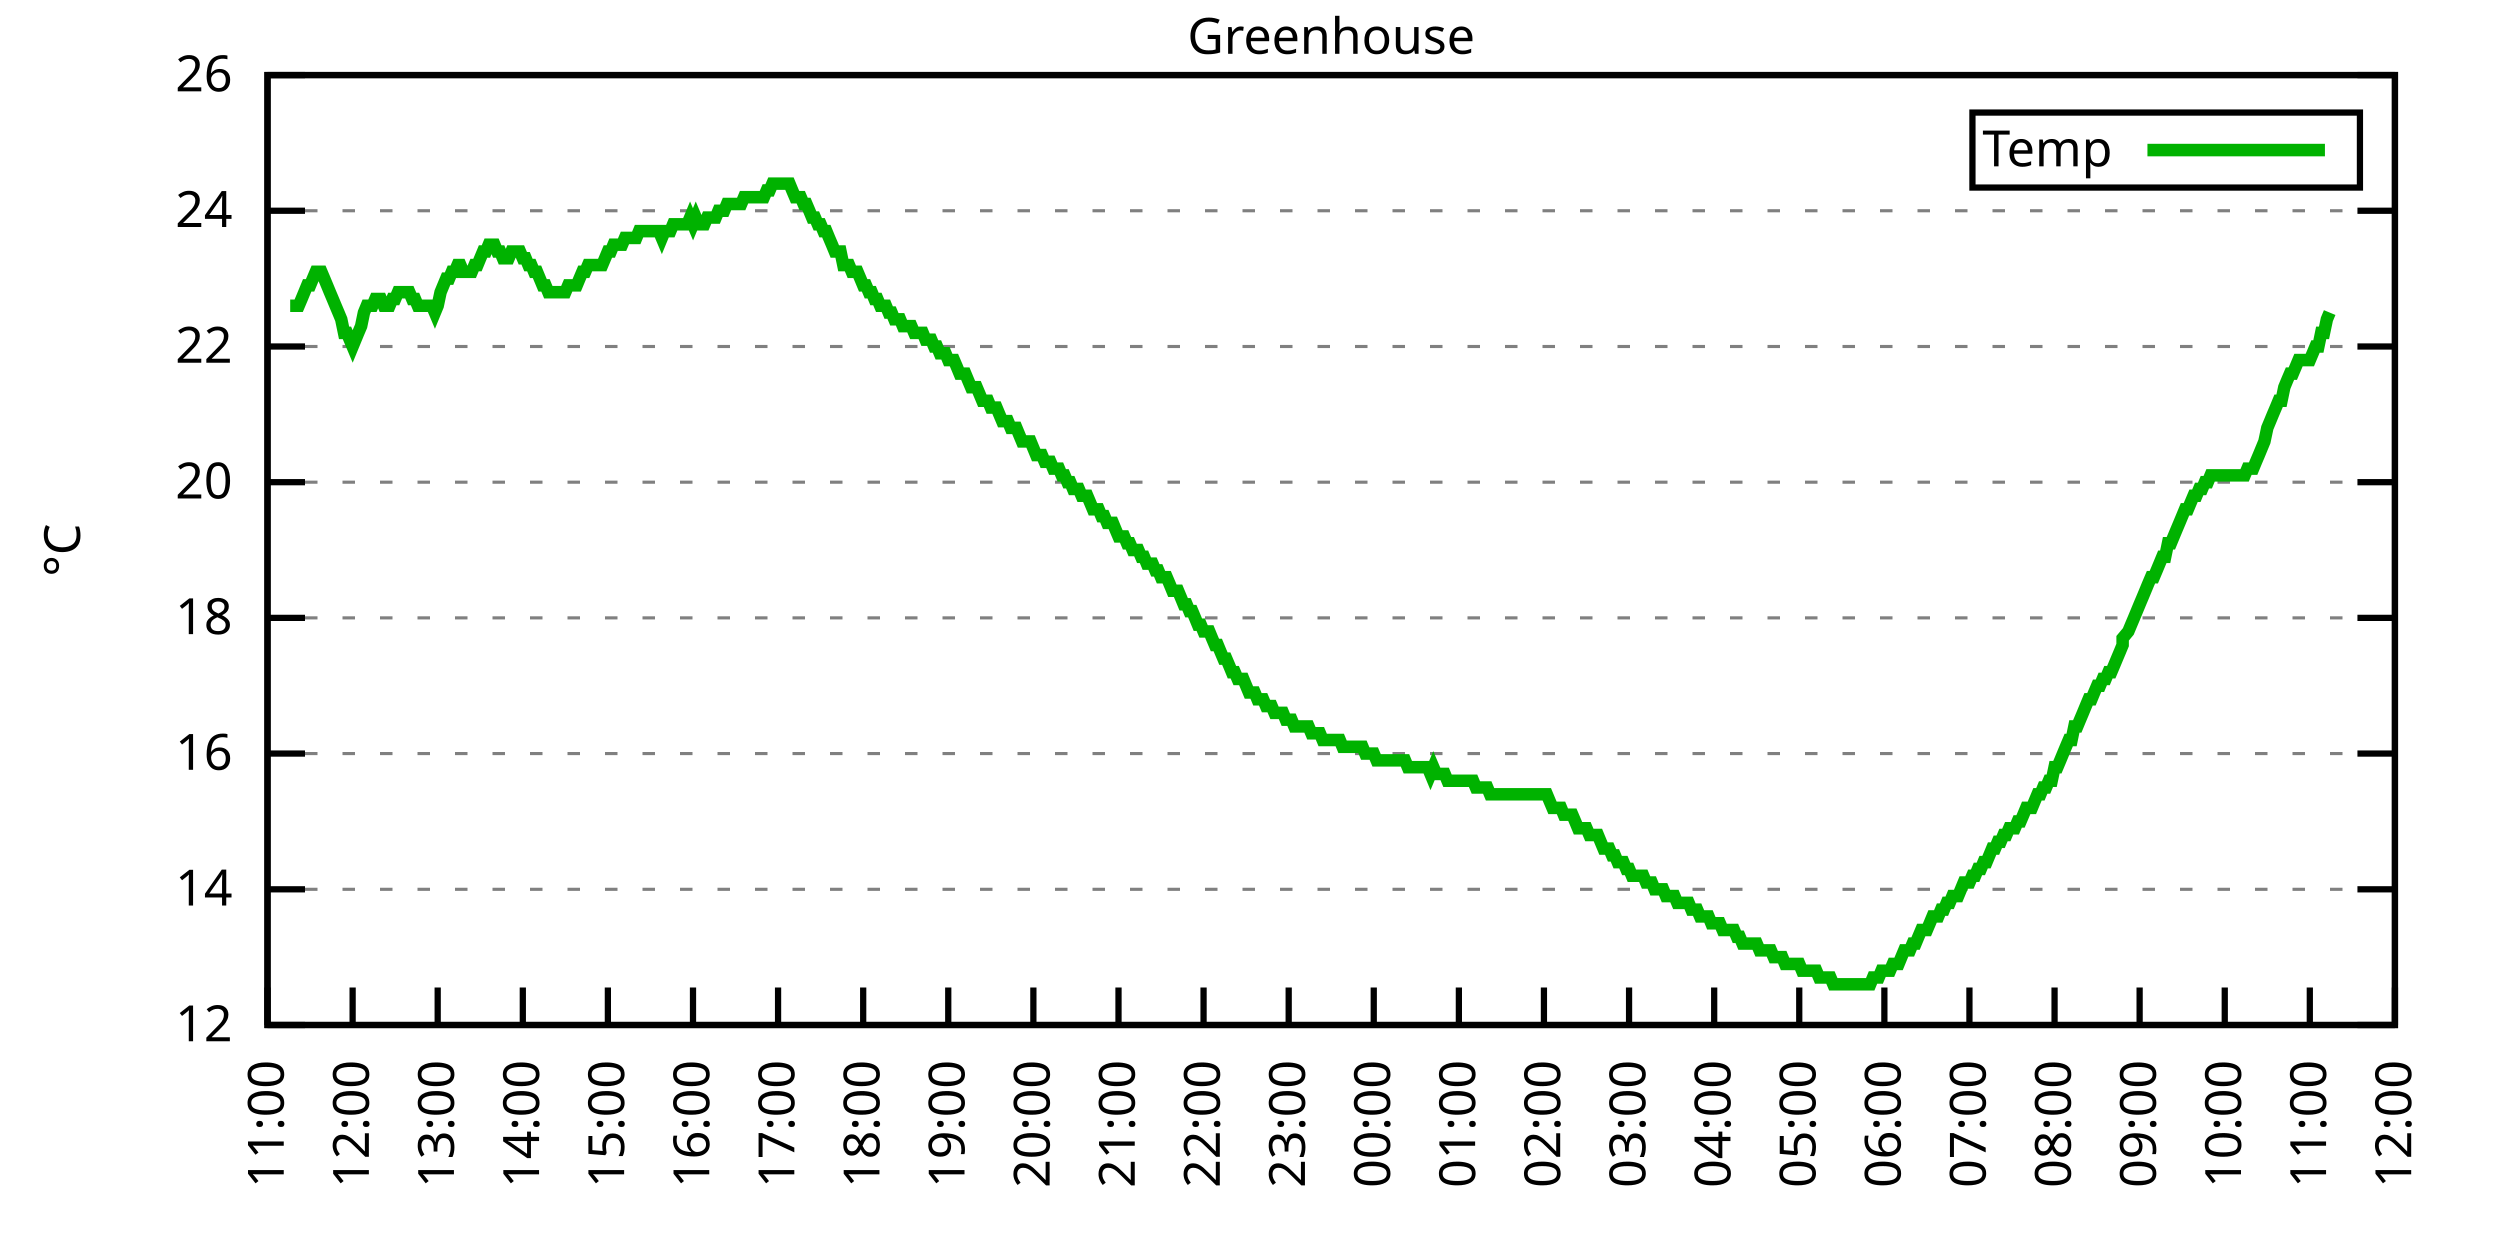
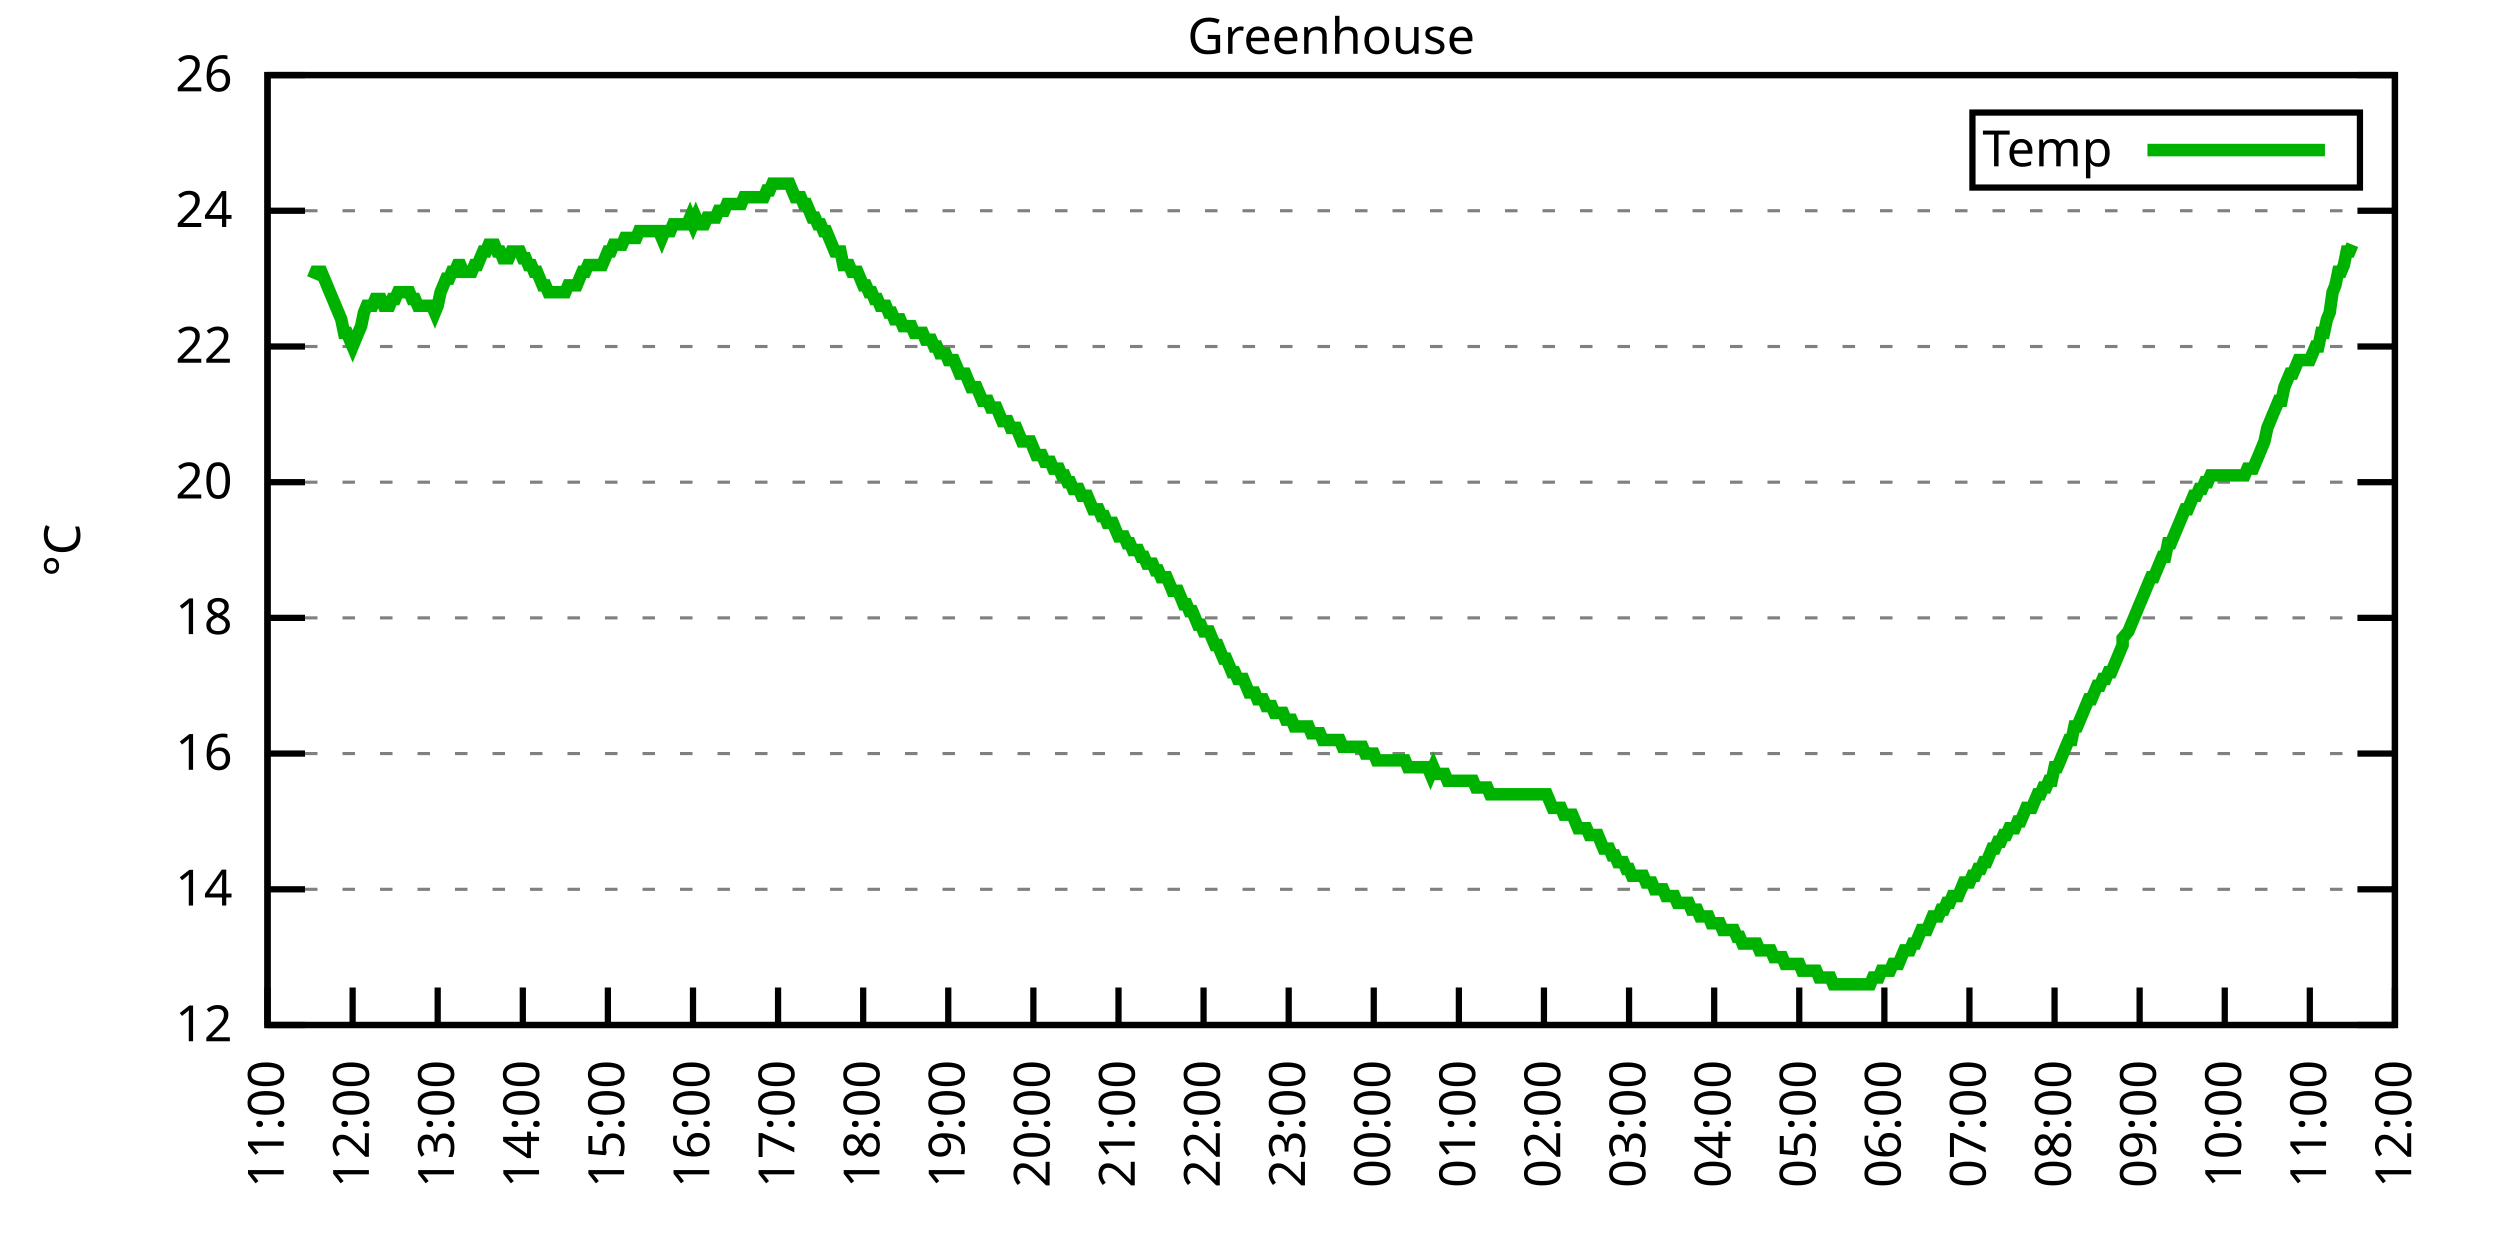
<svg xmlns="http://www.w3.org/2000/svg" xmlns:xlink="http://www.w3.org/1999/xlink" width="400" height="200" viewBox="0 0 400 200">
  <g id="gnuplot_canvas">
    <rect x="0" y="0" width="400" height="200" fill="none" />
    <defs>
      <circle id="gpDot" r="0.5" stroke-width="0.5" stroke="currentColor" />
      <path id="gpPt0" stroke-width="0.333" stroke="currentColor" d="M-1,0 h2 M0,-1 v2" />
      <path id="gpPt1" stroke-width="0.333" stroke="currentColor" d="M-1,-1 L1,1 M1,-1 L-1,1" />
      <path id="gpPt2" stroke-width="0.333" stroke="currentColor" d="M-1,0 L1,0 M0,-1 L0,1 M-1,-1 L1,1 M-1,1 L1,-1" />
      <rect id="gpPt3" stroke-width="0.333" stroke="currentColor" x="-1" y="-1" width="2" height="2" />
      <rect id="gpPt4" stroke-width="0.333" stroke="currentColor" fill="currentColor" x="-1" y="-1" width="2" height="2" />
      <circle id="gpPt5" stroke-width="0.333" stroke="currentColor" cx="0" cy="0" r="1" />
      <use xlink:href="#gpPt5" id="gpPt6" fill="currentColor" stroke="none" />
      <path id="gpPt7" stroke-width="0.333" stroke="currentColor" d="M0,-1.33 L-1.33,0.67 L1.33,0.67 z" />
      <use xlink:href="#gpPt7" id="gpPt8" fill="currentColor" stroke="none" />
      <use xlink:href="#gpPt7" id="gpPt9" stroke="currentColor" transform="rotate(180)" />
      <use xlink:href="#gpPt9" id="gpPt10" fill="currentColor" stroke="none" />
      <use xlink:href="#gpPt3" id="gpPt11" stroke="currentColor" transform="rotate(45)" />
      <use xlink:href="#gpPt11" id="gpPt12" fill="currentColor" stroke="none" />
      <path id="gpPt13" stroke-width="0.333" stroke="currentColor" d="M0,1.330 L1.265,0.411 L0.782,-1.067 L-0.782,-1.076 L-1.265,0.411 z" />
      <use xlink:href="#gpPt13" id="gpPt14" fill="currentColor" stroke="none" />
      <filter id="textbox" filterUnits="objectBoundingBox" x="0" y="0" height="1" width="1">
        <feFlood flood-color="white" flood-opacity="1" result="bgnd" />
        <feComposite in="SourceGraphic" in2="bgnd" operator="atop" />
      </filter>
      <filter id="greybox" filterUnits="objectBoundingBox" x="0" y="0" height="1" width="1">
        <feFlood flood-color="lightgrey" flood-opacity="1" result="grey" />
        <feComposite in="SourceGraphic" in2="grey" operator="atop" />
      </filter>
    </defs>
    <g fill="none" color="white" stroke="currentColor" stroke-width="1.00" stroke-linecap="butt" stroke-linejoin="miter">
</g>
    <g fill="none" color="black" stroke="currentColor" stroke-width="1.00" stroke-linecap="butt" stroke-linejoin="miter">
      <g stroke="none" shape-rendering="crispEdges">
        <polygon fill="rgb(255, 255, 255)" points="42.80,164.00 383.18,164.00 383.18,12.02 42.80,12.02 " />
      </g>
    </g>
    <g fill="none" color="black" stroke="currentColor" stroke-width="1.00" stroke-linecap="butt" stroke-linejoin="miter">
</g>
    <g fill="none" color="black" stroke="black" stroke-width="0.50" stroke-linecap="butt" stroke-linejoin="miter">
</g>
    <g fill="none" color="gray" stroke="currentColor" stroke-width="0.50" stroke-linecap="butt" stroke-linejoin="miter">
      <path stroke="gray" stroke-dasharray="2,4" class="gridline" d="M42.80,164.00 L383.19,164.00  " />
    </g>
    <g fill="none" color="gray" stroke="gray" stroke-width="1.00" stroke-linecap="butt" stroke-linejoin="miter">
</g>
    <g fill="none" color="black" stroke="currentColor" stroke-width="1.00" stroke-linecap="butt" stroke-linejoin="miter">
      <path stroke="black" d="M42.80,164.00 L48.80,164.00 M383.19,164.00 L377.19,164.00  " />
      <g transform="translate(37.20,166.60)" stroke="none" fill="black" font-family="Sans" font-size="8.00" text-anchor="end">
        <text>
          <tspan font-family="Sans"> 12</tspan>
        </text>
      </g>
    </g>
    <g fill="none" color="black" stroke="currentColor" stroke-width="1.00" stroke-linecap="butt" stroke-linejoin="miter">
</g>
    <g fill="none" color="black" stroke="black" stroke-width="0.50" stroke-linecap="butt" stroke-linejoin="miter">
</g>
    <g fill="none" color="gray" stroke="currentColor" stroke-width="0.50" stroke-linecap="butt" stroke-linejoin="miter">
      <path stroke="gray" stroke-dasharray="2,4" class="gridline" d="M42.80,142.29 L383.19,142.29  " />
    </g>
    <g fill="none" color="gray" stroke="gray" stroke-width="1.00" stroke-linecap="butt" stroke-linejoin="miter">
</g>
    <g fill="none" color="black" stroke="currentColor" stroke-width="1.00" stroke-linecap="butt" stroke-linejoin="miter">
      <path stroke="black" d="M42.80,142.29 L48.80,142.29 M383.19,142.29 L377.19,142.29  " />
      <g transform="translate(37.20,144.89)" stroke="none" fill="black" font-family="Sans" font-size="8.00" text-anchor="end">
        <text>
          <tspan font-family="Sans"> 14</tspan>
        </text>
      </g>
    </g>
    <g fill="none" color="black" stroke="currentColor" stroke-width="1.00" stroke-linecap="butt" stroke-linejoin="miter">
</g>
    <g fill="none" color="black" stroke="black" stroke-width="0.50" stroke-linecap="butt" stroke-linejoin="miter">
</g>
    <g fill="none" color="gray" stroke="currentColor" stroke-width="0.50" stroke-linecap="butt" stroke-linejoin="miter">
      <path stroke="gray" stroke-dasharray="2,4" class="gridline" d="M42.80,120.57 L383.19,120.57  " />
    </g>
    <g fill="none" color="gray" stroke="gray" stroke-width="1.00" stroke-linecap="butt" stroke-linejoin="miter">
</g>
    <g fill="none" color="black" stroke="currentColor" stroke-width="1.00" stroke-linecap="butt" stroke-linejoin="miter">
      <path stroke="black" d="M42.80,120.57 L48.80,120.57 M383.19,120.57 L377.19,120.57  " />
      <g transform="translate(37.20,123.17)" stroke="none" fill="black" font-family="Sans" font-size="8.00" text-anchor="end">
        <text>
          <tspan font-family="Sans"> 16</tspan>
        </text>
      </g>
    </g>
    <g fill="none" color="black" stroke="currentColor" stroke-width="1.00" stroke-linecap="butt" stroke-linejoin="miter">
</g>
    <g fill="none" color="black" stroke="black" stroke-width="0.50" stroke-linecap="butt" stroke-linejoin="miter">
</g>
    <g fill="none" color="gray" stroke="currentColor" stroke-width="0.50" stroke-linecap="butt" stroke-linejoin="miter">
      <path stroke="gray" stroke-dasharray="2,4" class="gridline" d="M42.80,98.86 L383.19,98.86  " />
    </g>
    <g fill="none" color="gray" stroke="gray" stroke-width="1.00" stroke-linecap="butt" stroke-linejoin="miter">
</g>
    <g fill="none" color="black" stroke="currentColor" stroke-width="1.00" stroke-linecap="butt" stroke-linejoin="miter">
      <path stroke="black" d="M42.80,98.86 L48.80,98.86 M383.19,98.86 L377.19,98.86  " />
      <g transform="translate(37.20,101.46)" stroke="none" fill="black" font-family="Sans" font-size="8.00" text-anchor="end">
        <text>
          <tspan font-family="Sans"> 18</tspan>
        </text>
      </g>
    </g>
    <g fill="none" color="black" stroke="currentColor" stroke-width="1.00" stroke-linecap="butt" stroke-linejoin="miter">
</g>
    <g fill="none" color="black" stroke="black" stroke-width="0.50" stroke-linecap="butt" stroke-linejoin="miter">
</g>
    <g fill="none" color="gray" stroke="currentColor" stroke-width="0.50" stroke-linecap="butt" stroke-linejoin="miter">
      <path stroke="gray" stroke-dasharray="2,4" class="gridline" d="M42.80,77.15 L383.19,77.15  " />
    </g>
    <g fill="none" color="gray" stroke="gray" stroke-width="1.00" stroke-linecap="butt" stroke-linejoin="miter">
</g>
    <g fill="none" color="black" stroke="currentColor" stroke-width="1.00" stroke-linecap="butt" stroke-linejoin="miter">
      <path stroke="black" d="M42.80,77.15 L48.80,77.15 M383.19,77.15 L377.19,77.15  " />
      <g transform="translate(37.20,79.75)" stroke="none" fill="black" font-family="Sans" font-size="8.00" text-anchor="end">
        <text>
          <tspan font-family="Sans"> 20</tspan>
        </text>
      </g>
    </g>
    <g fill="none" color="black" stroke="currentColor" stroke-width="1.00" stroke-linecap="butt" stroke-linejoin="miter">
</g>
    <g fill="none" color="black" stroke="black" stroke-width="0.50" stroke-linecap="butt" stroke-linejoin="miter">
</g>
    <g fill="none" color="gray" stroke="currentColor" stroke-width="0.50" stroke-linecap="butt" stroke-linejoin="miter">
      <path stroke="gray" stroke-dasharray="2,4" class="gridline" d="M42.80,55.44 L383.19,55.44  " />
    </g>
    <g fill="none" color="gray" stroke="gray" stroke-width="1.00" stroke-linecap="butt" stroke-linejoin="miter">
</g>
    <g fill="none" color="black" stroke="currentColor" stroke-width="1.00" stroke-linecap="butt" stroke-linejoin="miter">
      <path stroke="black" d="M42.80,55.44 L48.80,55.44 M383.19,55.44 L377.19,55.44  " />
      <g transform="translate(37.20,58.04)" stroke="none" fill="black" font-family="Sans" font-size="8.00" text-anchor="end">
        <text>
          <tspan font-family="Sans"> 22</tspan>
        </text>
      </g>
    </g>
    <g fill="none" color="black" stroke="currentColor" stroke-width="1.00" stroke-linecap="butt" stroke-linejoin="miter">
</g>
    <g fill="none" color="black" stroke="black" stroke-width="0.50" stroke-linecap="butt" stroke-linejoin="miter">
</g>
    <g fill="none" color="gray" stroke="currentColor" stroke-width="0.50" stroke-linecap="butt" stroke-linejoin="miter">
      <path stroke="gray" stroke-dasharray="2,4" class="gridline" d="M42.80,33.72 L383.19,33.72  " />
    </g>
    <g fill="none" color="gray" stroke="gray" stroke-width="1.00" stroke-linecap="butt" stroke-linejoin="miter">
</g>
    <g fill="none" color="black" stroke="currentColor" stroke-width="1.00" stroke-linecap="butt" stroke-linejoin="miter">
      <path stroke="black" d="M42.80,33.72 L48.80,33.72 M383.19,33.72 L377.19,33.72  " />
      <g transform="translate(37.20,36.32)" stroke="none" fill="black" font-family="Sans" font-size="8.00" text-anchor="end">
        <text>
          <tspan font-family="Sans"> 24</tspan>
        </text>
      </g>
    </g>
    <g fill="none" color="black" stroke="currentColor" stroke-width="1.00" stroke-linecap="butt" stroke-linejoin="miter">
</g>
    <g fill="none" color="black" stroke="black" stroke-width="0.50" stroke-linecap="butt" stroke-linejoin="miter">
</g>
    <g fill="none" color="gray" stroke="currentColor" stroke-width="0.50" stroke-linecap="butt" stroke-linejoin="miter">
      <path stroke="gray" stroke-dasharray="2,4" class="gridline" d="M42.80,12.01 L383.19,12.01  " />
    </g>
    <g fill="none" color="gray" stroke="gray" stroke-width="1.00" stroke-linecap="butt" stroke-linejoin="miter">
</g>
    <g fill="none" color="black" stroke="currentColor" stroke-width="1.00" stroke-linecap="butt" stroke-linejoin="miter">
      <path stroke="black" d="M42.80,12.01 L48.80,12.01 M383.19,12.01 L377.19,12.01  " />
      <g transform="translate(37.20,14.61)" stroke="none" fill="black" font-family="Sans" font-size="8.00" text-anchor="end">
        <text>
          <tspan font-family="Sans"> 26</tspan>
        </text>
      </g>
    </g>
    <g fill="none" color="black" stroke="currentColor" stroke-width="1.00" stroke-linecap="butt" stroke-linejoin="miter">
      <path stroke="black" d="M42.80,164.00 L42.80,158.00  " />
      <g transform="translate(45.40,169.60) rotate(270.00)" stroke="none" fill="black" font-family="Sans" font-size="8.00" text-anchor="end">
        <text>
          <tspan font-family="Sans">11:00</tspan>
        </text>
      </g>
    </g>
    <g fill="none" color="black" stroke="currentColor" stroke-width="1.00" stroke-linecap="butt" stroke-linejoin="miter">
      <path stroke="black" d="M56.42,164.00 L56.42,158.00  " />
      <g transform="translate(59.02,169.60) rotate(270.00)" stroke="none" fill="black" font-family="Sans" font-size="8.00" text-anchor="end">
        <text>
          <tspan font-family="Sans">12:00</tspan>
        </text>
      </g>
    </g>
    <g fill="none" color="black" stroke="currentColor" stroke-width="1.00" stroke-linecap="butt" stroke-linejoin="miter">
      <path stroke="black" d="M70.03,164.00 L70.03,158.00  " />
      <g transform="translate(72.63,169.60) rotate(270.00)" stroke="none" fill="black" font-family="Sans" font-size="8.00" text-anchor="end">
        <text>
          <tspan font-family="Sans">13:00</tspan>
        </text>
      </g>
    </g>
    <g fill="none" color="black" stroke="currentColor" stroke-width="1.00" stroke-linecap="butt" stroke-linejoin="miter">
      <path stroke="black" d="M83.65,164.00 L83.65,158.00  " />
      <g transform="translate(86.25,169.60) rotate(270.00)" stroke="none" fill="black" font-family="Sans" font-size="8.00" text-anchor="end">
        <text>
          <tspan font-family="Sans">14:00</tspan>
        </text>
      </g>
    </g>
    <g fill="none" color="black" stroke="currentColor" stroke-width="1.00" stroke-linecap="butt" stroke-linejoin="miter">
      <path stroke="black" d="M97.26,164.00 L97.26,158.00  " />
      <g transform="translate(99.86,169.60) rotate(270.00)" stroke="none" fill="black" font-family="Sans" font-size="8.00" text-anchor="end">
        <text>
          <tspan font-family="Sans">15:00</tspan>
        </text>
      </g>
    </g>
    <g fill="none" color="black" stroke="currentColor" stroke-width="1.00" stroke-linecap="butt" stroke-linejoin="miter">
      <path stroke="black" d="M110.88,164.00 L110.88,158.00  " />
      <g transform="translate(113.48,169.60) rotate(270.00)" stroke="none" fill="black" font-family="Sans" font-size="8.00" text-anchor="end">
        <text>
          <tspan font-family="Sans">16:00</tspan>
        </text>
      </g>
    </g>
    <g fill="none" color="black" stroke="currentColor" stroke-width="1.00" stroke-linecap="butt" stroke-linejoin="miter">
      <path stroke="black" d="M124.49,164.00 L124.49,158.00  " />
      <g transform="translate(127.09,169.60) rotate(270.00)" stroke="none" fill="black" font-family="Sans" font-size="8.00" text-anchor="end">
        <text>
          <tspan font-family="Sans">17:00</tspan>
        </text>
      </g>
    </g>
    <g fill="none" color="black" stroke="currentColor" stroke-width="1.00" stroke-linecap="butt" stroke-linejoin="miter">
      <path stroke="black" d="M138.11,164.00 L138.11,158.00  " />
      <g transform="translate(140.71,169.60) rotate(270.00)" stroke="none" fill="black" font-family="Sans" font-size="8.00" text-anchor="end">
        <text>
          <tspan font-family="Sans">18:00</tspan>
        </text>
      </g>
    </g>
    <g fill="none" color="black" stroke="currentColor" stroke-width="1.00" stroke-linecap="butt" stroke-linejoin="miter">
      <path stroke="black" d="M151.72,164.00 L151.72,158.00  " />
      <g transform="translate(154.32,169.60) rotate(270.00)" stroke="none" fill="black" font-family="Sans" font-size="8.00" text-anchor="end">
        <text>
          <tspan font-family="Sans">19:00</tspan>
        </text>
      </g>
    </g>
    <g fill="none" color="black" stroke="currentColor" stroke-width="1.00" stroke-linecap="butt" stroke-linejoin="miter">
      <path stroke="black" d="M165.34,164.00 L165.34,158.00  " />
      <g transform="translate(167.94,169.60) rotate(270.00)" stroke="none" fill="black" font-family="Sans" font-size="8.00" text-anchor="end">
        <text>
          <tspan font-family="Sans">20:00</tspan>
        </text>
      </g>
    </g>
    <g fill="none" color="black" stroke="currentColor" stroke-width="1.00" stroke-linecap="butt" stroke-linejoin="miter">
      <path stroke="black" d="M178.96,164.00 L178.96,158.00  " />
      <g transform="translate(181.56,169.60) rotate(270.00)" stroke="none" fill="black" font-family="Sans" font-size="8.00" text-anchor="end">
        <text>
          <tspan font-family="Sans">21:00</tspan>
        </text>
      </g>
    </g>
    <g fill="none" color="black" stroke="currentColor" stroke-width="1.00" stroke-linecap="butt" stroke-linejoin="miter">
      <path stroke="black" d="M192.57,164.00 L192.57,158.00  " />
      <g transform="translate(195.17,169.60) rotate(270.00)" stroke="none" fill="black" font-family="Sans" font-size="8.00" text-anchor="end">
        <text>
          <tspan font-family="Sans">22:00</tspan>
        </text>
      </g>
    </g>
    <g fill="none" color="black" stroke="currentColor" stroke-width="1.00" stroke-linecap="butt" stroke-linejoin="miter">
      <path stroke="black" d="M206.19,164.00 L206.19,158.00  " />
      <g transform="translate(208.79,169.60) rotate(270.00)" stroke="none" fill="black" font-family="Sans" font-size="8.00" text-anchor="end">
        <text>
          <tspan font-family="Sans">23:00</tspan>
        </text>
      </g>
    </g>
    <g fill="none" color="black" stroke="currentColor" stroke-width="1.00" stroke-linecap="butt" stroke-linejoin="miter">
      <path stroke="black" d="M219.80,164.00 L219.80,158.00  " />
      <g transform="translate(222.40,169.60) rotate(270.00)" stroke="none" fill="black" font-family="Sans" font-size="8.00" text-anchor="end">
        <text>
          <tspan font-family="Sans">00:00</tspan>
        </text>
      </g>
    </g>
    <g fill="none" color="black" stroke="currentColor" stroke-width="1.00" stroke-linecap="butt" stroke-linejoin="miter">
      <path stroke="black" d="M233.42,164.00 L233.42,158.00  " />
      <g transform="translate(236.02,169.60) rotate(270.00)" stroke="none" fill="black" font-family="Sans" font-size="8.00" text-anchor="end">
        <text>
          <tspan font-family="Sans">01:00</tspan>
        </text>
      </g>
    </g>
    <g fill="none" color="black" stroke="currentColor" stroke-width="1.00" stroke-linecap="butt" stroke-linejoin="miter">
      <path stroke="black" d="M247.03,164.00 L247.03,158.00  " />
      <g transform="translate(249.63,169.60) rotate(270.00)" stroke="none" fill="black" font-family="Sans" font-size="8.00" text-anchor="end">
        <text>
          <tspan font-family="Sans">02:00</tspan>
        </text>
      </g>
    </g>
    <g fill="none" color="black" stroke="currentColor" stroke-width="1.00" stroke-linecap="butt" stroke-linejoin="miter">
      <path stroke="black" d="M260.65,164.00 L260.65,158.00  " />
      <g transform="translate(263.25,169.60) rotate(270.00)" stroke="none" fill="black" font-family="Sans" font-size="8.00" text-anchor="end">
        <text>
          <tspan font-family="Sans">03:00</tspan>
        </text>
      </g>
    </g>
    <g fill="none" color="black" stroke="currentColor" stroke-width="1.00" stroke-linecap="butt" stroke-linejoin="miter">
      <path stroke="black" d="M274.27,164.00 L274.27,158.00  " />
      <g transform="translate(276.87,169.60) rotate(270.00)" stroke="none" fill="black" font-family="Sans" font-size="8.00" text-anchor="end">
        <text>
          <tspan font-family="Sans">04:00</tspan>
        </text>
      </g>
    </g>
    <g fill="none" color="black" stroke="currentColor" stroke-width="1.00" stroke-linecap="butt" stroke-linejoin="miter">
      <path stroke="black" d="M287.88,164.00 L287.88,158.00  " />
      <g transform="translate(290.48,169.60) rotate(270.00)" stroke="none" fill="black" font-family="Sans" font-size="8.00" text-anchor="end">
        <text>
          <tspan font-family="Sans">05:00</tspan>
        </text>
      </g>
    </g>
    <g fill="none" color="black" stroke="currentColor" stroke-width="1.00" stroke-linecap="butt" stroke-linejoin="miter">
      <path stroke="black" d="M301.50,164.00 L301.50,158.00  " />
      <g transform="translate(304.10,169.60) rotate(270.00)" stroke="none" fill="black" font-family="Sans" font-size="8.00" text-anchor="end">
        <text>
          <tspan font-family="Sans">06:00</tspan>
        </text>
      </g>
    </g>
    <g fill="none" color="black" stroke="currentColor" stroke-width="1.00" stroke-linecap="butt" stroke-linejoin="miter">
      <path stroke="black" d="M315.11,164.00 L315.11,158.00  " />
      <g transform="translate(317.71,169.60) rotate(270.00)" stroke="none" fill="black" font-family="Sans" font-size="8.00" text-anchor="end">
        <text>
          <tspan font-family="Sans">07:00</tspan>
        </text>
      </g>
    </g>
    <g fill="none" color="black" stroke="currentColor" stroke-width="1.00" stroke-linecap="butt" stroke-linejoin="miter">
      <path stroke="black" d="M328.73,164.00 L328.73,158.00  " />
      <g transform="translate(331.33,169.60) rotate(270.00)" stroke="none" fill="black" font-family="Sans" font-size="8.00" text-anchor="end">
        <text>
          <tspan font-family="Sans">08:00</tspan>
        </text>
      </g>
    </g>
    <g fill="none" color="black" stroke="currentColor" stroke-width="1.00" stroke-linecap="butt" stroke-linejoin="miter">
      <path stroke="black" d="M342.34,164.00 L342.34,158.00  " />
      <g transform="translate(344.94,169.60) rotate(270.00)" stroke="none" fill="black" font-family="Sans" font-size="8.00" text-anchor="end">
        <text>
          <tspan font-family="Sans">09:00</tspan>
        </text>
      </g>
    </g>
    <g fill="none" color="black" stroke="currentColor" stroke-width="1.00" stroke-linecap="butt" stroke-linejoin="miter">
      <path stroke="black" d="M355.96,164.00 L355.96,158.00  " />
      <g transform="translate(358.56,169.60) rotate(270.00)" stroke="none" fill="black" font-family="Sans" font-size="8.00" text-anchor="end">
        <text>
          <tspan font-family="Sans">10:00</tspan>
        </text>
      </g>
    </g>
    <g fill="none" color="black" stroke="currentColor" stroke-width="1.00" stroke-linecap="butt" stroke-linejoin="miter">
      <path stroke="black" d="M369.57,164.00 L369.57,158.00  " />
      <g transform="translate(372.17,169.60) rotate(270.00)" stroke="none" fill="black" font-family="Sans" font-size="8.00" text-anchor="end">
        <text>
          <tspan font-family="Sans">11:00</tspan>
        </text>
      </g>
    </g>
    <g fill="none" color="black" stroke="currentColor" stroke-width="1.00" stroke-linecap="butt" stroke-linejoin="miter">
      <path stroke="black" d="M383.19,164.00 L383.19,158.00  " />
      <g transform="translate(385.79,169.60) rotate(270.00)" stroke="none" fill="black" font-family="Sans" font-size="8.00" text-anchor="end">
        <text>
          <tspan font-family="Sans">12:00</tspan>
        </text>
      </g>
    </g>
    <g fill="none" color="black" stroke="currentColor" stroke-width="1.00" stroke-linecap="butt" stroke-linejoin="miter">
</g>
    <g fill="none" color="black" stroke="currentColor" stroke-width="1.00" stroke-linecap="butt" stroke-linejoin="miter">
      <path stroke="black" d="M42.80,12.01 L42.80,164.00 L383.19,164.00 L383.19,12.01 L42.80,12.01 Z  " />
    </g>
    <g fill="none" color="black" stroke="currentColor" stroke-width="1.00" stroke-linecap="butt" stroke-linejoin="miter">
</g>
    <g fill="none" color="black" stroke="currentColor" stroke-width="1.00" stroke-linecap="butt" stroke-linejoin="miter">
      <path stroke="black" d="M315.59,30.01 L315.59,18.01 L377.59,18.01 L377.59,30.01 L315.59,30.01 Z  " />
    </g>
    <g id="Greenhouse_plot_1">
      <g fill="none" color="white" stroke="black" stroke-width="2.00" stroke-linecap="butt" stroke-linejoin="miter">
</g>
      <g fill="none" color="black" stroke="currentColor" stroke-width="2.00" stroke-linecap="butt" stroke-linejoin="miter">
        <g transform="translate(337.99,26.61)" stroke="none" fill="black" font-family="Sans" font-size="8.00" text-anchor="end">
          <text>
            <tspan font-family="Sans">Temp</tspan>
          </text>
        </g>
      </g>
      <g fill="none" color="black" stroke="currentColor" stroke-width="2.00" stroke-linecap="butt" stroke-linejoin="miter">
-         <path stroke="rgb(  0, 178,   0)" d="M343.59,24.01 L371.99,24.01 M46.43,48.92 L46.88,48.92 L47.34,48.92 L47.79,48.92 L48.25,47.84 L48.70,46.75   L49.15,45.66 L49.61,45.66 L50.06,44.58 L50.52,43.49 L50.97,43.49 L51.42,43.49 L51.88,44.58 L52.33,45.66   L52.78,46.75 L53.24,47.84 L53.69,48.92 L54.15,50.01 L54.60,51.09 L55.05,53.26 L55.51,53.26 L55.96,54.35   L56.42,55.44 L56.87,54.35 L57.32,53.26 L57.78,52.18 L58.23,50.01 L58.68,48.92 L59.14,48.92 L59.59,48.92   L60.05,47.84 L60.50,47.84 L60.95,47.84 L61.41,48.92 L61.86,48.92 L62.32,48.92 L62.77,47.84 L63.22,47.84   L63.68,46.75 L64.13,46.75 L64.58,46.75 L65.04,46.75 L65.49,46.75 L65.95,47.84 L66.40,47.84 L66.85,48.92   L67.31,48.92 L67.76,48.92 L68.22,48.92 L68.67,48.92 L69.12,48.92 L69.58,50.01 L70.03,48.92 L70.49,46.75   L70.94,45.66 L71.39,44.58 L71.85,44.58 L72.30,43.49 L72.75,43.49 L73.21,42.41 L73.66,42.41 L74.12,43.49   L74.57,43.49 L75.02,43.49 L75.48,43.49 L75.93,42.41 L76.39,42.41 L76.84,41.32 L77.29,40.24 L77.75,40.24   L78.20,39.15 L78.65,39.15 L79.11,39.15 L79.56,40.24 L80.02,40.24 L80.47,41.32 L80.92,41.32 L81.38,41.32   L81.83,40.24 L82.29,40.24 L82.74,40.24 L83.19,40.24 L83.65,41.32 L84.10,41.32 L84.55,42.41 L85.01,42.41   L85.46,43.49 L85.92,43.49 L86.37,44.58 L86.82,45.66 L87.28,45.66 L87.73,46.75 L88.19,46.75 L88.64,46.75   L89.09,46.75 L89.55,46.75 L90.00,46.75 L90.45,46.75 L90.91,45.66 L91.36,45.66 L91.82,45.66 L92.27,45.66   L92.72,44.58 L93.18,43.49 L93.63,43.49 L94.09,42.41 L94.54,42.41 L94.99,42.41 L95.45,42.41 L95.90,42.41   L96.35,42.41 L96.81,41.32 L97.26,40.24 L97.72,40.24 L98.17,39.15 L98.62,39.15 L99.08,39.15 L99.53,39.15   L99.99,38.07 L100.44,38.07 L100.89,38.07 L101.35,38.07 L101.80,38.07 L102.25,36.98 L102.71,36.98 L103.16,36.98   L103.62,36.98 L104.07,36.98 L104.52,36.98 L104.98,36.98 L105.43,36.98 L105.89,38.07 L106.34,36.98 L106.79,36.98   L107.25,36.98 L107.70,35.89 L108.15,35.89 L108.61,35.89 L109.06,35.89 L109.52,35.89 L109.97,35.89 L110.42,34.81   L110.88,35.89 L111.33,34.81 L111.79,35.89 L112.24,35.89 L112.69,35.89 L113.15,34.81 L113.60,34.81 L114.05,34.81   L114.51,34.81 L114.96,33.72 L115.42,33.72 L115.87,33.72 L116.32,32.64 L116.78,32.64 L117.23,32.64 L117.69,32.64   L118.14,32.64 L118.59,32.64 L119.05,31.55 L119.50,31.55 L119.96,31.55 L120.41,31.55 L120.86,31.55 L121.32,31.55   L121.77,31.55 L122.22,31.55 L122.68,30.47 L123.13,30.47 L123.59,29.38 L124.04,29.38 L124.49,29.38 L124.95,29.38   L125.40,29.38 L125.86,29.38 L126.31,29.38 L126.76,30.47 L127.22,31.55 L127.67,31.55 L128.12,31.55 L128.58,32.64   L129.03,32.64 L129.49,33.72 L129.94,34.81 L130.39,34.81 L130.85,35.89 L131.30,35.89 L131.76,36.98 L132.21,36.98   L132.66,38.07 L133.12,39.15 L133.57,40.24 L134.02,40.24 L134.48,40.24 L134.93,42.41 L135.39,42.41 L135.84,42.41   L136.29,43.49 L136.75,43.49 L137.20,43.49 L137.66,44.58 L138.11,45.66 L138.56,45.66 L139.02,46.75 L139.47,46.75   L139.92,47.84 L140.38,47.84 L140.83,48.92 L141.29,48.92 L141.74,48.92 L142.19,50.01 L142.65,50.01 L143.10,51.09   L143.56,51.09 L144.01,51.09 L144.46,52.18 L144.92,52.18 L145.37,52.18 L145.82,52.18 L146.28,53.26 L146.73,53.26   L147.19,53.26 L147.64,53.26 L148.09,54.35 L148.55,54.35 L149.00,54.35 L149.46,55.44 L149.91,55.44 L150.36,56.52   L150.82,56.52 L151.27,56.52 L151.72,57.61 L152.18,57.61 L152.63,57.61 L153.09,58.69 L153.54,59.78 L153.99,59.78   L154.45,59.78 L154.90,60.86 L155.36,61.95 L155.81,61.95 L156.26,61.95 L156.72,63.04 L157.17,64.12 L157.62,64.12   L158.08,64.12 L158.53,65.21 L158.99,65.21 L159.44,65.21 L159.89,66.29 L160.35,67.38 L160.80,67.38 L161.26,67.38   L161.71,68.46 L162.16,68.46 L162.62,68.46 L163.07,69.55 L163.52,70.63 L163.98,70.63 L164.43,70.63 L164.89,70.63   L165.34,71.72 L165.79,72.81 L166.25,72.81 L166.70,72.81 L167.16,73.89 L167.61,73.89 L168.06,73.89 L168.52,74.98   L168.97,74.98 L169.43,74.98 L169.88,76.06 L170.33,76.06 L170.79,77.15 L171.24,77.15 L171.69,78.23 L172.15,78.23   L172.60,78.23 L173.06,79.32 L173.51,79.32 L173.96,79.32 L174.42,80.41 L174.87,81.49 L175.33,81.49 L175.78,81.49   L176.23,82.58 L176.69,82.58 L177.14,83.66 L177.59,83.66 L178.05,83.66 L178.50,84.75 L178.96,85.83 L179.41,85.83   L179.86,85.83 L180.32,86.92 L180.77,86.92 L181.23,88.00 L181.68,88.00 L182.13,88.00 L182.59,89.09 L183.04,89.09   L183.49,90.18 L183.95,90.18 L184.40,90.18 L184.86,91.26 L185.31,91.26 L185.76,92.35 L186.22,92.35 L186.67,92.35   L187.13,93.43 L187.58,94.52 L188.03,94.52 L188.49,94.52 L188.94,95.60 L189.39,96.69 L189.85,96.69 L190.30,97.78   L190.76,97.78 L191.21,98.86 L191.66,99.95 L192.12,99.95 L192.57,101.03 L193.03,101.03 L193.48,101.03 L193.93,102.12   L194.39,103.20 L194.84,103.20 L195.29,104.29 L195.75,105.38 L196.20,105.38 L196.66,106.46 L197.11,107.55 L197.56,107.55   L198.02,108.63 L198.47,108.63 L198.93,108.63 L199.38,109.72 L199.83,110.80 L200.29,110.80 L200.74,110.80 L201.19,111.89   L201.65,111.89 L202.10,111.89 L202.56,112.97 L203.01,112.97 L203.46,112.97 L203.92,114.06 L204.37,114.06 L204.83,114.06   L205.28,114.06 L205.73,115.15 L206.19,115.15 L206.64,115.15 L207.09,116.23 L207.55,116.23 L208.00,116.23 L208.46,116.23   L208.91,116.23 L209.36,116.23 L209.82,117.32 L210.27,117.32 L210.73,117.32 L211.18,117.32 L211.63,118.40 L212.09,118.40   L212.54,118.40 L213.00,118.40 L213.45,118.40 L213.90,118.40 L214.36,118.40 L214.81,119.49 L215.26,119.49 L215.72,119.49   L216.17,119.49 L216.63,119.49 L217.08,119.49 L217.53,119.49 L217.99,119.49 L218.44,120.57 L218.90,120.57 L219.35,120.57   L219.80,120.57 L220.26,121.66 L220.71,121.66 L221.16,121.66 L221.62,121.66 L222.07,121.66 L222.53,121.66 L222.98,121.66   L223.43,121.66 L223.89,121.66 L224.34,121.66 L224.80,121.66 L225.25,122.75 L225.70,122.75 L226.16,122.75 L226.61,122.75   L227.06,122.75 L227.52,122.75 L227.97,122.75 L228.43,122.75 L228.88,123.83 L229.33,122.75 L229.79,123.83 L230.24,123.83   L230.70,123.83 L231.15,123.83 L231.60,124.92 L232.06,124.92 L232.51,124.92 L232.96,124.92 L233.42,124.92 L233.87,124.92   L234.33,124.92 L234.78,124.92 L235.23,124.92 L235.69,124.92 L236.14,126.00 L236.60,126.00 L237.05,126.00 L237.50,126.00   L237.96,126.00 L238.41,127.09 L238.86,127.09 L239.32,127.09 L239.77,127.09 L240.23,127.09 L240.68,127.09 L241.13,127.09   L241.59,127.09 L242.04,127.09 L242.50,127.09 L242.95,127.09 L243.40,127.09 L243.86,127.09 L244.31,127.09 L244.76,127.09   L245.22,127.09 L245.67,127.09 L246.13,127.09 L246.58,127.09 L247.03,127.09 L247.49,127.09 L247.94,128.17 L248.40,129.26   L248.85,129.26 L249.30,129.26 L249.76,129.26 L250.21,130.35 L250.66,130.35 L251.12,130.35 L251.57,130.35 L252.03,131.43   L252.48,132.52 L252.93,132.52 L253.39,132.52 L253.84,132.52 L254.30,133.60 L254.75,133.60 L255.20,133.60 L255.66,133.60   L256.11,134.69 L256.56,135.77 L257.02,135.77 L257.47,135.77 L257.93,136.86 L258.38,136.86 L258.83,137.94 L259.29,137.94   L259.74,137.94 L260.20,139.03 L260.65,139.03 L261.10,140.12 L261.56,140.12 L262.01,140.12 L262.47,140.12 L262.92,140.12   L263.37,141.20 L263.83,141.20 L264.28,141.20 L264.73,142.29 L265.19,142.29 L265.64,142.29 L266.10,142.29 L266.55,143.37   L267.00,143.37 L267.46,143.37 L267.91,143.37 L268.37,144.46 L268.82,144.46 L269.27,144.46 L269.73,144.46 L270.18,144.46   L270.63,145.54 L271.09,145.54 L271.54,145.54 L272.00,146.63 L272.45,146.63 L272.90,146.63 L273.36,146.63 L273.81,147.72   L274.27,147.72 L274.72,147.72 L275.17,147.72 L275.63,148.80 L276.08,148.80 L276.53,148.80 L276.99,148.80 L277.44,148.80   L277.90,149.89 L278.35,149.89 L278.80,150.97 L279.26,150.97 L279.71,150.97 L280.17,150.97 L280.62,150.97 L281.07,150.97   L281.53,152.06 L281.98,152.06 L282.43,152.06 L282.89,152.06 L283.34,152.06 L283.80,153.14 L284.25,153.14 L284.70,153.14   L285.16,153.14 L285.61,154.23 L286.07,154.23 L286.52,154.23 L286.97,154.23 L287.43,154.23 L287.88,154.23 L288.33,155.31   L288.79,155.31 L289.24,155.31 L289.70,155.31 L290.15,155.31 L290.60,155.31 L291.06,156.40 L291.51,156.40 L291.97,156.40   L292.42,156.40 L292.87,156.40 L293.33,157.49 L293.78,157.49 L294.23,157.49 L294.69,157.49 L295.14,157.49 L295.60,157.49   L296.05,157.49 L296.50,157.49 L296.96,157.49 L297.41,157.49 L297.87,157.49 L298.32,157.49 L298.77,157.49 L299.23,157.49   L299.68,156.40 L300.13,156.40 L300.59,156.40 L301.04,155.31 L301.50,155.31 L301.95,155.31 L302.40,155.31 L302.86,154.23   L303.31,154.23 L303.77,154.23 L304.22,153.14 L304.67,152.06 L305.13,152.06 L305.58,152.06 L306.03,150.97 L306.49,150.97   L306.94,149.89 L307.40,148.80 L307.85,148.80 L308.30,148.80 L308.76,147.72 L309.21,146.63 L309.67,146.63 L310.12,146.63   L310.57,145.54 L311.03,145.54 L311.48,144.46 L311.94,144.46 L312.39,143.37 L312.84,143.37 L313.30,143.37 L313.75,142.29   L314.20,141.20 L314.66,141.20 L315.11,141.20 L315.57,140.12 L316.02,140.12 L316.47,139.03 L316.93,139.03 L317.38,137.94   L317.84,137.94 L318.29,136.86 L318.74,135.77 L319.20,135.77 L319.65,134.69 L320.10,134.69 L320.56,133.60 L321.01,133.60   L321.47,132.52 L321.92,132.52 L322.37,132.52 L322.83,131.43 L323.28,131.43 L323.74,130.35 L324.19,129.26 L324.64,129.26   L325.10,129.26 L325.55,128.17 L326.00,127.09 L326.46,127.09 L326.91,126.00 L327.37,126.00 L327.82,124.92 L328.27,124.92   L328.73,122.75 L329.18,122.75 L329.64,121.66 L330.09,120.57 L330.54,119.49 L331.00,118.40 L331.45,118.40 L331.90,116.23   L332.36,116.23 L332.81,115.15 L333.27,114.06 L333.72,112.97 L334.17,111.89 L334.63,111.89 L335.08,110.80 L335.54,109.72   L335.99,109.72 L336.44,108.63 L336.90,108.63 L337.35,107.55 L337.80,107.55 L338.26,106.46 L338.71,105.38 L339.17,104.29   L339.62,103.20 L339.62,102.12 L340.53,101.03 L340.98,99.95 L341.44,98.86 L341.89,97.78 L342.34,96.69 L342.80,95.60   L343.25,94.52 L343.70,93.43 L344.16,92.35 L344.61,92.35 L345.07,91.26 L345.52,90.18 L345.97,89.09 L346.43,89.09   L346.88,86.92 L347.34,86.92 L347.79,85.83 L348.24,84.75 L348.70,83.66 L349.15,82.58 L349.60,81.49 L350.06,81.49   L350.51,80.41 L350.97,79.32 L351.42,79.32 L351.87,78.23 L352.33,78.23 L352.78,77.15 L353.24,77.15 L353.69,76.06   L354.14,76.06 L354.60,76.06 L355.05,76.06 L355.50,76.06 L355.96,76.06 L356.41,76.06 L356.87,76.06 L357.32,76.06   L357.77,76.06 L358.23,76.06 L358.68,76.06 L359.14,76.06 L359.59,74.98 L360.04,74.98 L360.50,74.98 L360.95,73.89   L361.41,72.81 L361.86,71.72 L362.31,70.63 L362.77,68.46 L363.22,67.38 L363.67,66.29 L364.13,65.21 L364.58,64.12   L365.04,64.12 L365.49,61.95 L365.94,60.86 L366.40,59.78 L366.85,59.78 L367.31,58.69 L367.76,57.61 L368.21,57.61   L368.67,57.61 L369.12,57.61 L369.57,57.61 L370.03,56.52 L370.48,55.44 L370.94,55.44 L371.39,53.26 L371.84,53.26   L372.30,51.09 L372.75,50.01  " />
+         <path stroke="rgb(  0, 178,   0)" d="M343.59,24.01 L371.99,24.01 M50.06,44.58 L50.52,43.49 L50.97,43.49 L51.42,43.49 L51.88,44.58 L52.33,45.66   L52.78,46.75 L53.24,47.84 L53.69,48.92 L54.15,50.01 L54.60,51.09 L55.05,53.26 L55.51,53.26 L55.96,54.35   L56.42,55.44 L56.87,54.35 L57.32,53.26 L57.78,52.18 L58.23,50.01 L58.68,48.92 L59.14,48.92 L59.59,48.92   L60.05,47.84 L60.50,47.84 L60.95,47.84 L61.41,48.92 L61.86,48.92 L62.32,48.92 L62.77,47.84 L63.22,47.84   L63.68,46.75 L64.13,46.75 L64.58,46.75 L65.04,46.75 L65.49,46.75 L65.95,47.84 L66.40,47.84 L66.85,48.92   L67.31,48.92 L67.76,48.92 L68.22,48.92 L68.67,48.92 L69.12,48.92 L69.58,50.01 L70.03,48.92 L70.49,46.75   L70.94,45.66 L71.39,44.58 L71.85,44.58 L72.30,43.49 L72.75,43.49 L73.21,42.41 L73.66,42.41 L74.12,43.49   L74.57,43.49 L75.02,43.49 L75.48,43.49 L75.93,42.41 L76.39,42.41 L76.84,41.32 L77.29,40.24 L77.75,40.24   L78.20,39.15 L78.65,39.15 L79.11,39.15 L79.56,40.24 L80.02,40.24 L80.47,41.32 L80.92,41.32 L81.38,41.32   L81.83,40.24 L82.29,40.24 L82.74,40.24 L83.19,40.24 L83.65,41.32 L84.10,41.32 L84.55,42.41 L85.01,42.41   L85.46,43.49 L85.92,43.49 L86.37,44.58 L86.82,45.66 L87.28,45.66 L87.73,46.75 L88.19,46.75 L88.64,46.75   L89.09,46.75 L89.55,46.75 L90.00,46.75 L90.45,46.75 L90.91,45.66 L91.36,45.66 L91.82,45.66 L92.27,45.66   L92.72,44.58 L93.18,43.49 L93.63,43.49 L94.09,42.41 L94.54,42.41 L94.99,42.41 L95.45,42.41 L95.90,42.41   L96.35,42.41 L96.81,41.32 L97.26,40.24 L97.72,40.24 L98.17,39.15 L98.62,39.15 L99.08,39.15 L99.53,39.15   L99.99,38.07 L100.44,38.07 L100.89,38.07 L101.35,38.07 L101.80,38.07 L102.25,36.98 L102.71,36.98 L103.16,36.98   L103.62,36.98 L104.07,36.98 L104.52,36.98 L104.98,36.98 L105.43,36.98 L105.89,38.07 L106.34,36.98 L106.79,36.98   L107.25,36.98 L107.70,35.89 L108.15,35.89 L108.61,35.89 L109.06,35.89 L109.52,35.89 L109.97,35.89 L110.42,34.81   L110.88,35.89 L111.33,34.81 L111.79,35.89 L112.24,35.89 L112.69,35.89 L113.15,34.81 L113.60,34.81 L114.05,34.81   L114.51,34.81 L114.96,33.72 L115.42,33.72 L115.87,33.72 L116.32,32.64 L116.78,32.64 L117.23,32.64 L117.69,32.64   L118.14,32.64 L118.59,32.64 L119.05,31.55 L119.50,31.55 L119.96,31.55 L120.41,31.55 L120.86,31.55 L121.32,31.55   L121.77,31.55 L122.22,31.55 L122.68,30.47 L123.13,30.47 L123.59,29.38 L124.04,29.38 L124.49,29.38 L124.95,29.38   L125.40,29.38 L125.86,29.38 L126.31,29.38 L126.76,30.47 L127.22,31.55 L127.67,31.55 L128.12,31.55 L128.58,32.64   L129.03,32.64 L129.49,33.72 L129.94,34.81 L130.39,34.81 L130.85,35.89 L131.30,35.89 L131.76,36.98 L132.21,36.98   L132.66,38.07 L133.12,39.15 L133.57,40.24 L134.02,40.24 L134.48,40.24 L134.93,42.41 L135.39,42.41 L135.84,42.41   L136.29,43.49 L136.75,43.49 L137.20,43.49 L137.66,44.58 L138.11,45.66 L138.56,45.66 L139.02,46.75 L139.47,46.75   L139.92,47.84 L140.38,47.84 L140.83,48.92 L141.29,48.92 L141.74,48.92 L142.19,50.01 L142.65,50.01 L143.10,51.09   L143.56,51.09 L144.01,51.09 L144.46,52.18 L144.92,52.18 L145.37,52.18 L145.82,52.18 L146.28,53.26 L146.73,53.26   L147.19,53.26 L147.64,53.26 L148.09,54.35 L148.55,54.35 L149.00,54.35 L149.46,55.44 L149.91,55.44 L150.36,56.52   L150.82,56.52 L151.27,56.52 L151.72,57.61 L152.18,57.61 L152.63,57.61 L153.09,58.69 L153.54,59.78 L153.99,59.78   L154.45,59.78 L154.90,60.86 L155.36,61.95 L155.81,61.95 L156.26,61.95 L156.72,63.04 L157.17,64.12 L157.62,64.12   L158.08,64.12 L158.53,65.21 L158.99,65.21 L159.44,65.21 L159.89,66.29 L160.35,67.38 L160.80,67.38 L161.26,67.38   L161.71,68.46 L162.16,68.46 L162.62,68.46 L163.07,69.55 L163.52,70.63 L163.98,70.63 L164.43,70.63 L164.89,70.63   L165.34,71.72 L165.79,72.81 L166.25,72.81 L166.70,72.81 L167.16,73.89 L167.61,73.89 L168.06,73.89 L168.52,74.98   L168.97,74.98 L169.43,74.98 L169.88,76.06 L170.33,76.06 L170.79,77.15 L171.24,77.15 L171.69,78.23 L172.15,78.23   L172.60,78.23 L173.06,79.32 L173.51,79.32 L173.96,79.32 L174.42,80.41 L174.87,81.49 L175.33,81.49 L175.78,81.49   L176.23,82.58 L176.69,82.58 L177.14,83.66 L177.59,83.66 L178.05,83.66 L178.50,84.75 L178.96,85.83 L179.41,85.83   L179.86,85.83 L180.32,86.92 L180.77,86.92 L181.23,88.00 L181.68,88.00 L182.13,88.00 L182.59,89.09 L183.04,89.09   L183.49,90.18 L183.95,90.18 L184.40,90.18 L184.86,91.26 L185.31,91.26 L185.76,92.35 L186.22,92.35 L186.67,92.35   L187.13,93.43 L187.58,94.52 L188.03,94.52 L188.49,94.52 L188.94,95.60 L189.39,96.69 L189.85,96.69 L190.30,97.78   L190.76,97.78 L191.21,98.86 L191.66,99.95 L192.12,99.95 L192.57,101.03 L193.03,101.03 L193.48,101.03 L193.93,102.12   L194.39,103.20 L194.84,103.20 L195.29,104.29 L195.75,105.38 L196.20,105.38 L196.66,106.46 L197.11,107.55 L197.56,107.55   L198.02,108.63 L198.47,108.63 L198.93,108.63 L199.38,109.72 L199.83,110.80 L200.29,110.80 L200.74,110.80 L201.19,111.89   L201.65,111.89 L202.10,111.89 L202.56,112.97 L203.01,112.97 L203.46,112.97 L203.92,114.06 L204.37,114.06 L204.83,114.06   L205.28,114.06 L205.73,115.15 L206.19,115.15 L206.64,115.15 L207.09,116.23 L207.55,116.23 L208.00,116.23 L208.46,116.23   L208.91,116.23 L209.36,116.23 L209.82,117.32 L210.27,117.32 L210.73,117.32 L211.18,117.32 L211.63,118.40 L212.09,118.40   L212.54,118.40 L213.00,118.40 L213.45,118.40 L213.90,118.40 L214.36,118.40 L214.81,119.49 L215.26,119.49 L215.72,119.49   L216.17,119.49 L216.63,119.49 L217.08,119.49 L217.53,119.49 L217.99,119.49 L218.44,120.57 L218.90,120.57 L219.35,120.57   L219.80,120.57 L220.26,121.66 L220.71,121.66 L221.16,121.66 L221.62,121.66 L222.07,121.66 L222.53,121.66 L222.98,121.66   L223.43,121.66 L223.89,121.66 L224.34,121.66 L224.80,121.66 L225.25,122.75 L225.70,122.75 L226.16,122.75 L226.61,122.75   L227.06,122.75 L227.52,122.75 L227.97,122.75 L228.43,122.75 L228.88,123.83 L229.33,122.75 L229.79,123.83 L230.24,123.83   L230.70,123.83 L231.15,123.83 L231.60,124.92 L232.06,124.92 L232.51,124.92 L232.96,124.92 L233.42,124.92 L233.87,124.92   L234.33,124.92 L234.78,124.92 L235.23,124.92 L235.69,124.92 L236.14,126.00 L236.60,126.00 L237.05,126.00 L237.50,126.00   L237.96,126.00 L238.41,127.09 L238.86,127.09 L239.32,127.09 L239.77,127.09 L240.23,127.09 L240.68,127.09 L241.13,127.09   L241.59,127.09 L242.04,127.09 L242.50,127.09 L242.95,127.09 L243.40,127.09 L243.86,127.09 L244.31,127.09 L244.76,127.09   L245.22,127.09 L245.67,127.09 L246.13,127.09 L246.58,127.09 L247.03,127.09 L247.49,127.09 L247.94,128.17 L248.40,129.26   L248.85,129.26 L249.30,129.26 L249.76,129.26 L250.21,130.35 L250.66,130.35 L251.12,130.35 L251.57,130.35 L252.03,131.43   L252.48,132.52 L252.93,132.52 L253.39,132.52 L253.84,132.52 L254.30,133.60 L254.75,133.60 L255.20,133.60 L255.66,133.60   L256.11,134.69 L256.56,135.77 L257.02,135.77 L257.47,135.77 L257.93,136.86 L258.38,136.86 L258.83,137.94 L259.29,137.94   L259.74,137.94 L260.20,139.03 L260.65,139.03 L261.10,140.12 L261.56,140.12 L262.01,140.12 L262.47,140.12 L262.92,140.12   L263.37,141.20 L263.83,141.20 L264.28,141.20 L264.73,142.29 L265.19,142.29 L265.64,142.29 L266.10,142.29 L266.55,143.37   L267.00,143.37 L267.46,143.37 L267.91,143.37 L268.37,144.46 L268.82,144.46 L269.27,144.46 L269.73,144.46 L270.18,144.46   L270.63,145.54 L271.09,145.54 L271.54,145.54 L272.00,146.63 L272.45,146.63 L272.90,146.63 L273.36,146.63 L273.81,147.72   L274.27,147.72 L274.72,147.72 L275.17,147.72 L275.63,148.80 L276.08,148.80 L276.53,148.80 L276.99,148.80 L277.44,148.80   L277.90,149.89 L278.35,149.89 L278.80,150.97 L279.26,150.97 L279.71,150.97 L280.17,150.97 L280.62,150.97 L281.07,150.97   L281.53,152.06 L281.98,152.06 L282.43,152.06 L282.89,152.06 L283.34,152.06 L283.80,153.14 L284.25,153.14 L284.70,153.14   L285.16,153.14 L285.61,154.23 L286.07,154.23 L286.52,154.23 L286.97,154.23 L287.43,154.23 L287.88,154.23 L288.33,155.31   L288.79,155.31 L289.24,155.31 L289.70,155.31 L290.15,155.31 L290.60,155.31 L291.06,156.40 L291.51,156.40 L291.97,156.40   L292.42,156.40 L292.87,156.40 L293.33,157.49 L293.78,157.49 L294.23,157.49 L294.69,157.49 L295.14,157.49 L295.60,157.49   L296.05,157.49 L296.50,157.49 L296.96,157.49 L297.41,157.49 L297.87,157.49 L298.32,157.49 L298.77,157.49 L299.23,157.49   L299.68,156.40 L300.13,156.40 L300.59,156.40 L301.04,155.31 L301.50,155.31 L301.95,155.31 L302.40,155.31 L302.86,154.23   L303.31,154.23 L303.77,154.23 L304.22,153.14 L304.67,152.06 L305.13,152.06 L305.58,152.06 L306.03,150.97 L306.49,150.97   L306.94,149.89 L307.40,148.80 L307.85,148.80 L308.30,148.80 L308.76,147.72 L309.21,146.63 L309.67,146.63 L310.12,146.63   L310.57,145.54 L311.03,145.54 L311.48,144.46 L311.94,144.46 L312.39,143.37 L312.84,143.37 L313.30,143.37 L313.75,142.29   L314.20,141.20 L314.66,141.20 L315.11,141.20 L315.57,140.12 L316.02,140.12 L316.47,139.03 L316.93,139.03 L317.38,137.94   L317.84,137.94 L318.29,136.86 L318.74,135.77 L319.20,135.77 L319.65,134.69 L320.10,134.69 L320.56,133.60 L321.01,133.60   L321.47,132.52 L321.92,132.52 L322.37,132.52 L322.83,131.43 L323.28,131.43 L323.74,130.35 L324.19,129.26 L324.64,129.26   L325.10,129.26 L325.55,128.17 L326.00,127.09 L326.46,127.09 L326.91,126.00 L327.37,126.00 L327.82,124.92 L328.27,124.92   L328.73,122.75 L329.18,122.75 L329.64,121.66 L330.09,120.57 L330.54,119.49 L331.00,118.40 L331.45,118.40 L331.90,116.23   L332.36,116.23 L332.81,115.15 L333.27,114.06 L333.72,112.97 L334.17,111.89 L334.63,111.89 L335.08,110.80 L335.54,109.72   L335.99,109.72 L336.44,108.63 L336.90,108.63 L337.35,107.55 L337.80,107.55 L338.26,106.46 L338.71,105.38 L339.17,104.29   L339.62,103.20 L339.62,102.12 L340.53,101.03 L340.98,99.95 L341.44,98.86 L341.89,97.78 L342.34,96.69 L342.80,95.60   L343.25,94.52 L343.70,93.43 L344.16,92.35 L344.61,92.35 L345.07,91.26 L345.52,90.18 L345.97,89.09 L346.43,89.09   L346.88,86.92 L347.34,86.92 L347.79,85.83 L348.24,84.75 L348.70,83.66 L349.15,82.58 L349.60,81.49 L350.06,81.49   L350.51,80.41 L350.97,79.32 L351.42,79.32 L351.87,78.23 L352.33,78.23 L352.78,77.15 L353.24,77.15 L353.69,76.06   L354.14,76.06 L354.60,76.06 L355.05,76.06 L355.50,76.06 L355.96,76.06 L356.41,76.06 L356.87,76.06 L357.32,76.06   L357.77,76.06 L358.23,76.06 L358.68,76.06 L359.14,76.06 L359.59,74.98 L360.04,74.98 L360.50,74.98 L360.95,73.89   L361.41,72.81 L361.86,71.72 L362.31,70.63 L362.77,68.46 L363.22,67.38 L363.67,66.29 L364.13,65.21 L364.58,64.12   L365.04,64.12 L365.49,61.95 L365.94,60.86 L366.40,59.78 L366.85,59.78 L367.31,58.69 L367.76,57.61 L368.21,57.61   L368.67,57.61 L369.12,57.61 L369.57,57.61 L370.03,56.52 L370.48,55.44 L370.94,55.44 L371.39,53.26 L371.84,53.26   L372.30,51.09 L372.75,50.01 L373.21,46.75 L373.66,45.66 L374.11,43.49 L374.57,43.49 L375.02,42.41 L375.47,40.24   L375.93,40.24 L376.38,39.15  " />
      </g>
    </g>
    <g fill="none" color="black" stroke="currentColor" stroke-width="2.00" stroke-linecap="butt" stroke-linejoin="miter">
</g>
    <g fill="none" color="black" stroke="black" stroke-width="1.00" stroke-linecap="butt" stroke-linejoin="miter">
</g>
    <g fill="none" color="black" stroke="currentColor" stroke-width="1.00" stroke-linecap="butt" stroke-linejoin="miter">
      <path stroke="black" d="M42.80,12.01 L42.80,164.00 L383.19,164.00 L383.19,12.01 L42.80,12.01 Z  " />
      <g transform="translate(12.80,88.01) rotate(270.00)" stroke="none" fill="black" font-family="Sans" font-size="8.00" text-anchor="middle">
        <text>
          <tspan font-family="Sans">°C</tspan>
        </text>
      </g>
    </g>
    <g fill="none" color="black" stroke="currentColor" stroke-width="1.00" stroke-linecap="butt" stroke-linejoin="miter">
</g>
    <g fill="none" color="black" stroke="currentColor" stroke-width="1.00" stroke-linecap="butt" stroke-linejoin="miter">
      <g transform="translate(212.99,8.61)" stroke="none" fill="black" font-family="Sans" font-size="8.00" text-anchor="middle">
        <text>
          <tspan font-family="Sans">Greenhouse</tspan>
        </text>
      </g>
    </g>
    <g fill="none" color="black" stroke="currentColor" stroke-width="1.00" stroke-linecap="butt" stroke-linejoin="miter">
</g>
  </g>
</svg>
